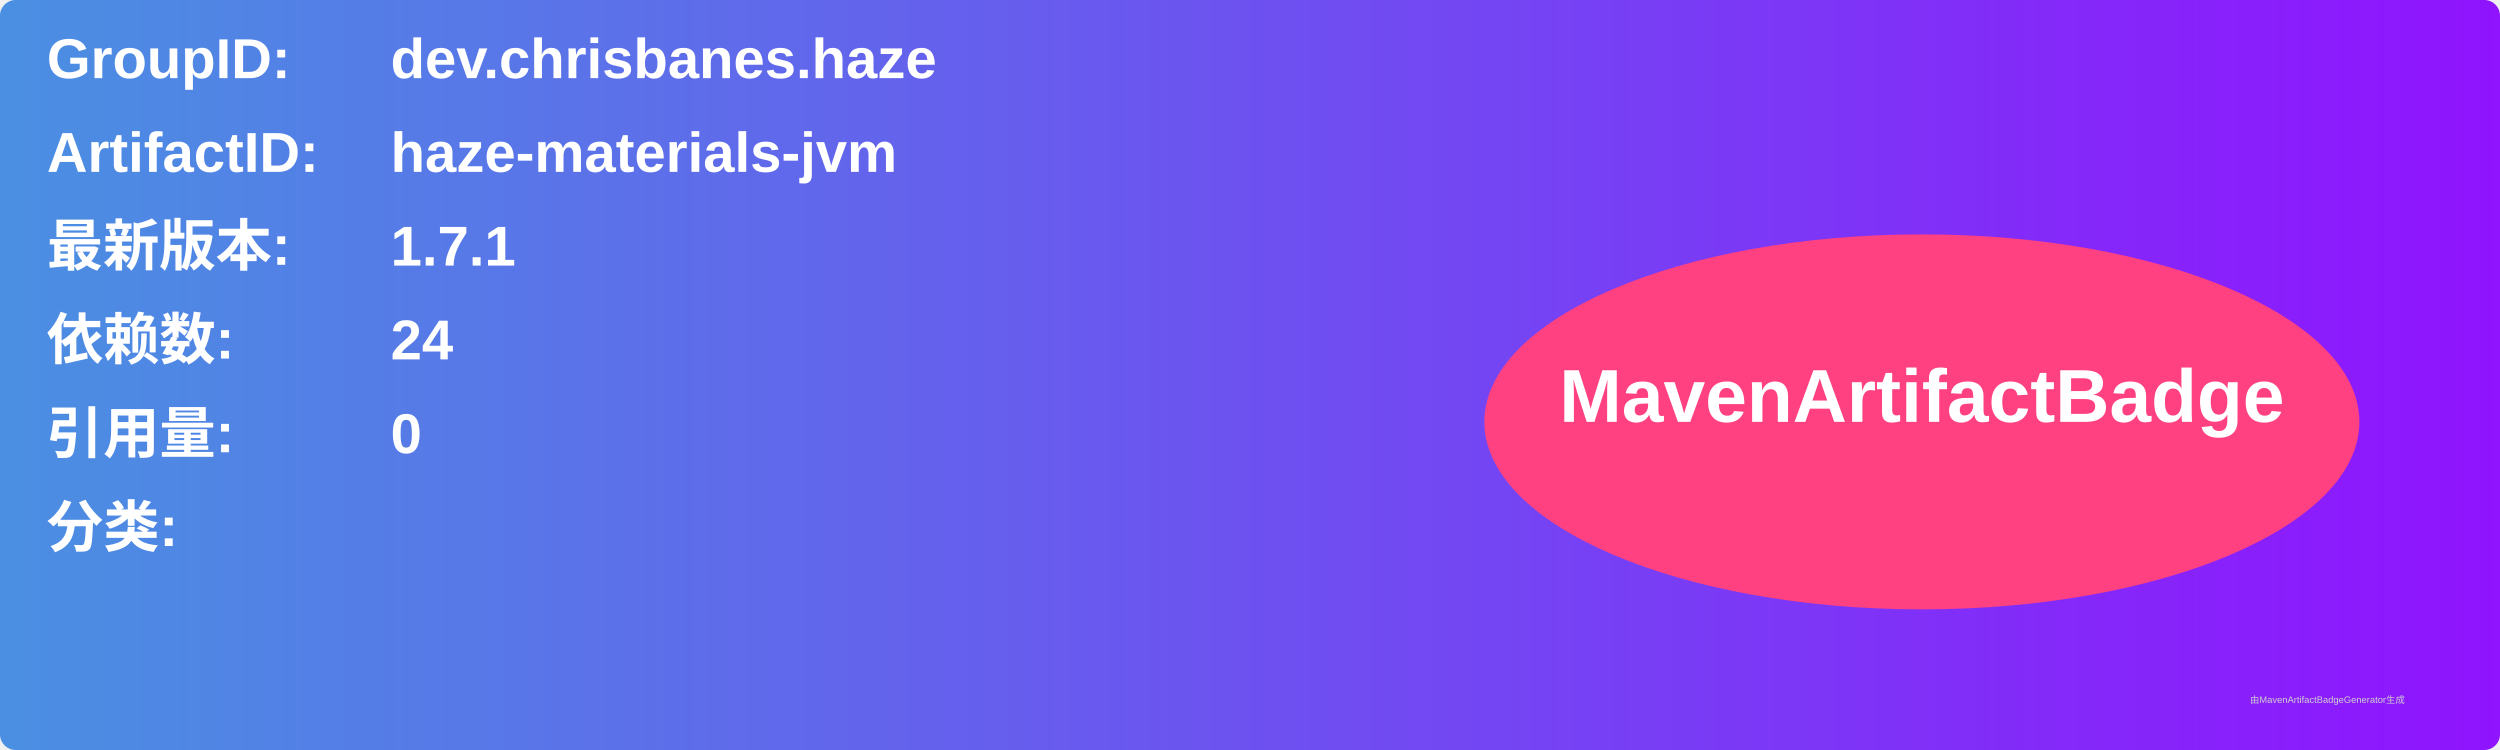
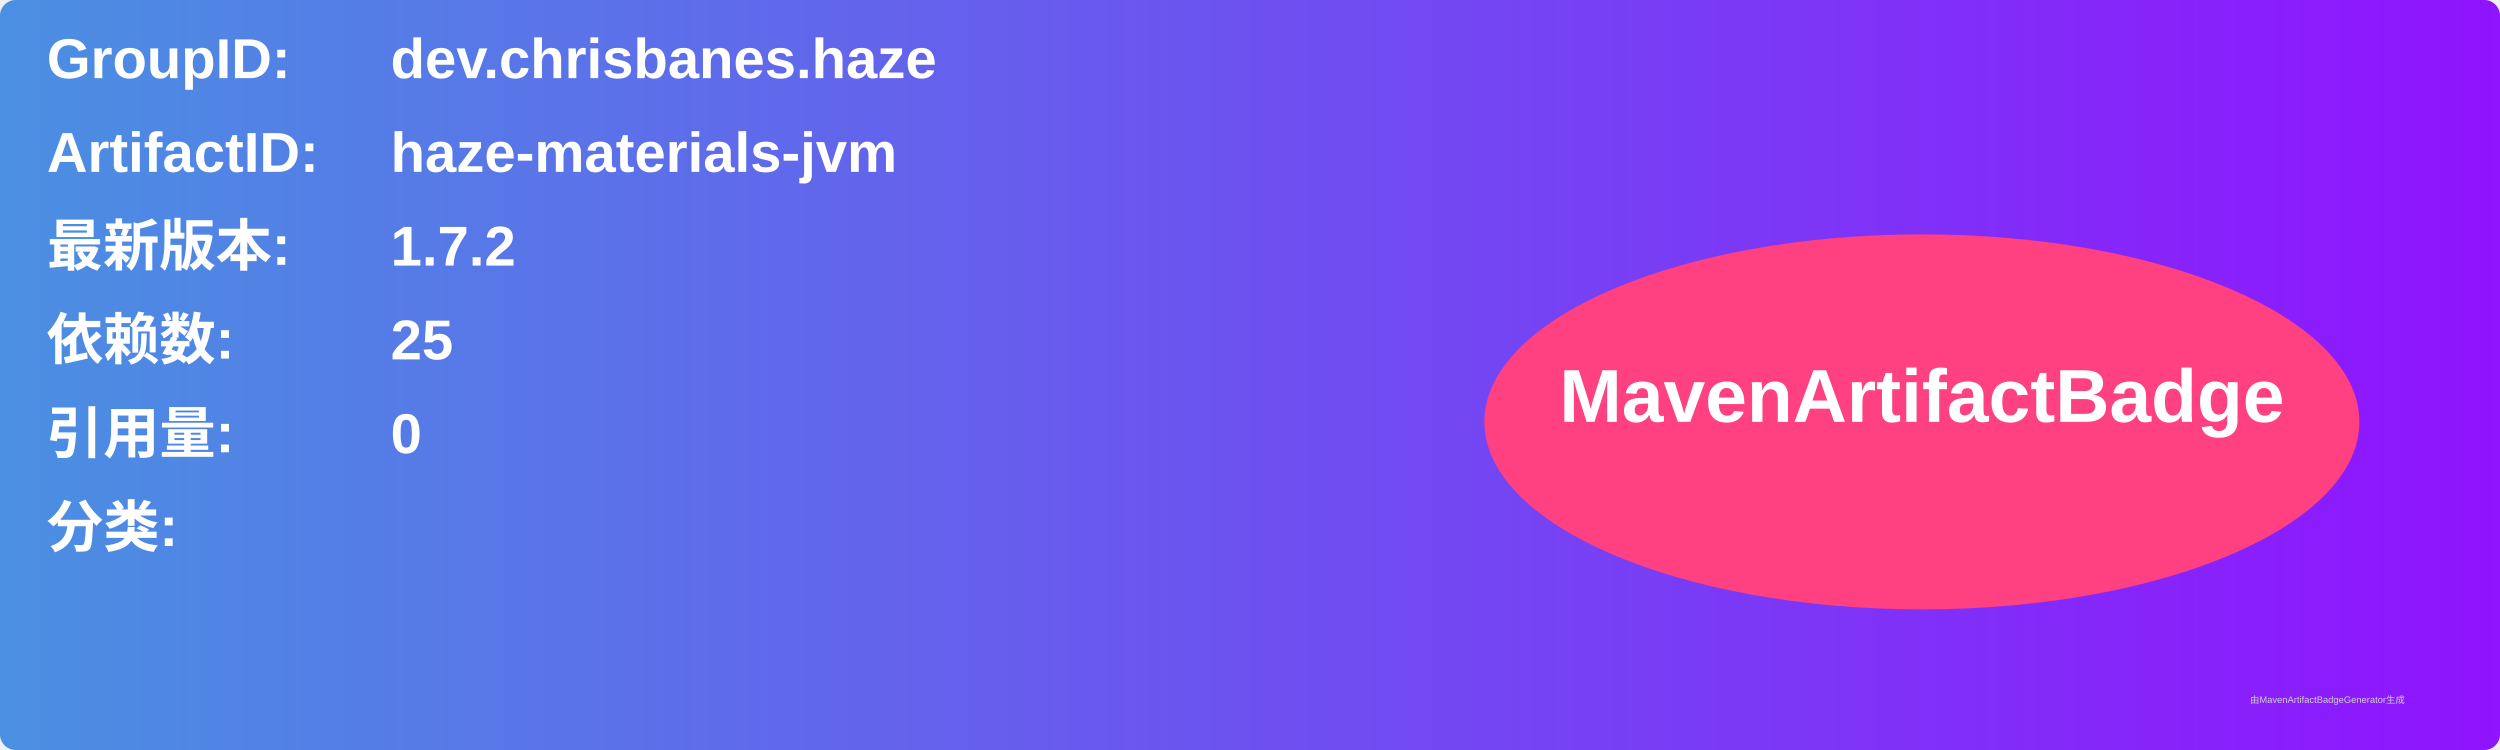
<svg xmlns="http://www.w3.org/2000/svg" width="800" height="240" viewBox="0 0 800 240">
  <linearGradient id="grad" x1="0%" y1="0%" x2="100%" y2="0%">
    <stop offset="0%" stop-color="#4a90e2" />
    <stop offset="100%" stop-color="#9013fe" />
  </linearGradient>
  <rect width="100%" height="100%" rx="5" ry="5" fill="url(#grad)" />
  <g transform="translate(15, 15)">
    <text x="0" y="10" font-family="Arial" font-size="18" fill="white" font-weight="bold" width="260">GroupID:</text>
    <text x="110" y="10" font-family="Arial" font-size="18" fill="white" font-weight="bold" width="460">dev.chrisbanes.haze</text>
    <text x="0" y="40" font-family="Arial" font-size="18" fill="white" font-weight="bold" width="260">ArtifactID:</text>
    <text x="110" y="40" font-family="Arial" font-size="18" fill="white" font-weight="bold" width="460">haze-materials-jvm</text>
    <text x="0" y="70" font-family="Arial" font-size="18" fill="white" font-weight="bold">最新版本:</text>
    <text x="110" y="70" font-family="Arial" font-size="18" fill="white" font-weight="bold">
-       <tspan font-weight="bold">1.7.1</tspan>
+       <tspan font-weight="bold">1.7.2</tspan>
    </text>
    <text x="0" y="100" font-family="Arial" font-size="18" fill="white" font-weight="bold">依赖数: </text>
    <text x="110" y="100" font-family="Arial" font-size="18" fill="white">
-       <tspan font-weight="bold">24</tspan>
+       <tspan font-weight="bold">25</tspan>
    </text>
    <text x="0" y="130" font-family="Arial" font-size="18" fill="white" font-weight="bold">引用量: </text>
    <text x="110" y="130" font-family="Arial" font-size="18" fill="white">
      <tspan font-weight="bold">0</tspan>
    </text>
    <text x="0" y="160" font-family="Arial" font-size="18" fill="white" font-weight="bold">分类:</text>
    <text x="10" y="190" font-family="Arial" font-size="10" fill="white">
      <tspan font-weight="bold" />
    </text>
    <ellipse cx="600" cy="120" rx="140" ry="60" fill="#ff4081" />
    <text x="600" y="120" text-anchor="middle" font-family="Arial" font-size="24" fill="white" font-weight="bold">MavenArtifactBadge</text>
  </g>
  <text x="720" y="225" font-family="Arial" font-size="3" fill="#d0d0d0">由MavenArtifactBadgeGenerator生成</text>
</svg>
